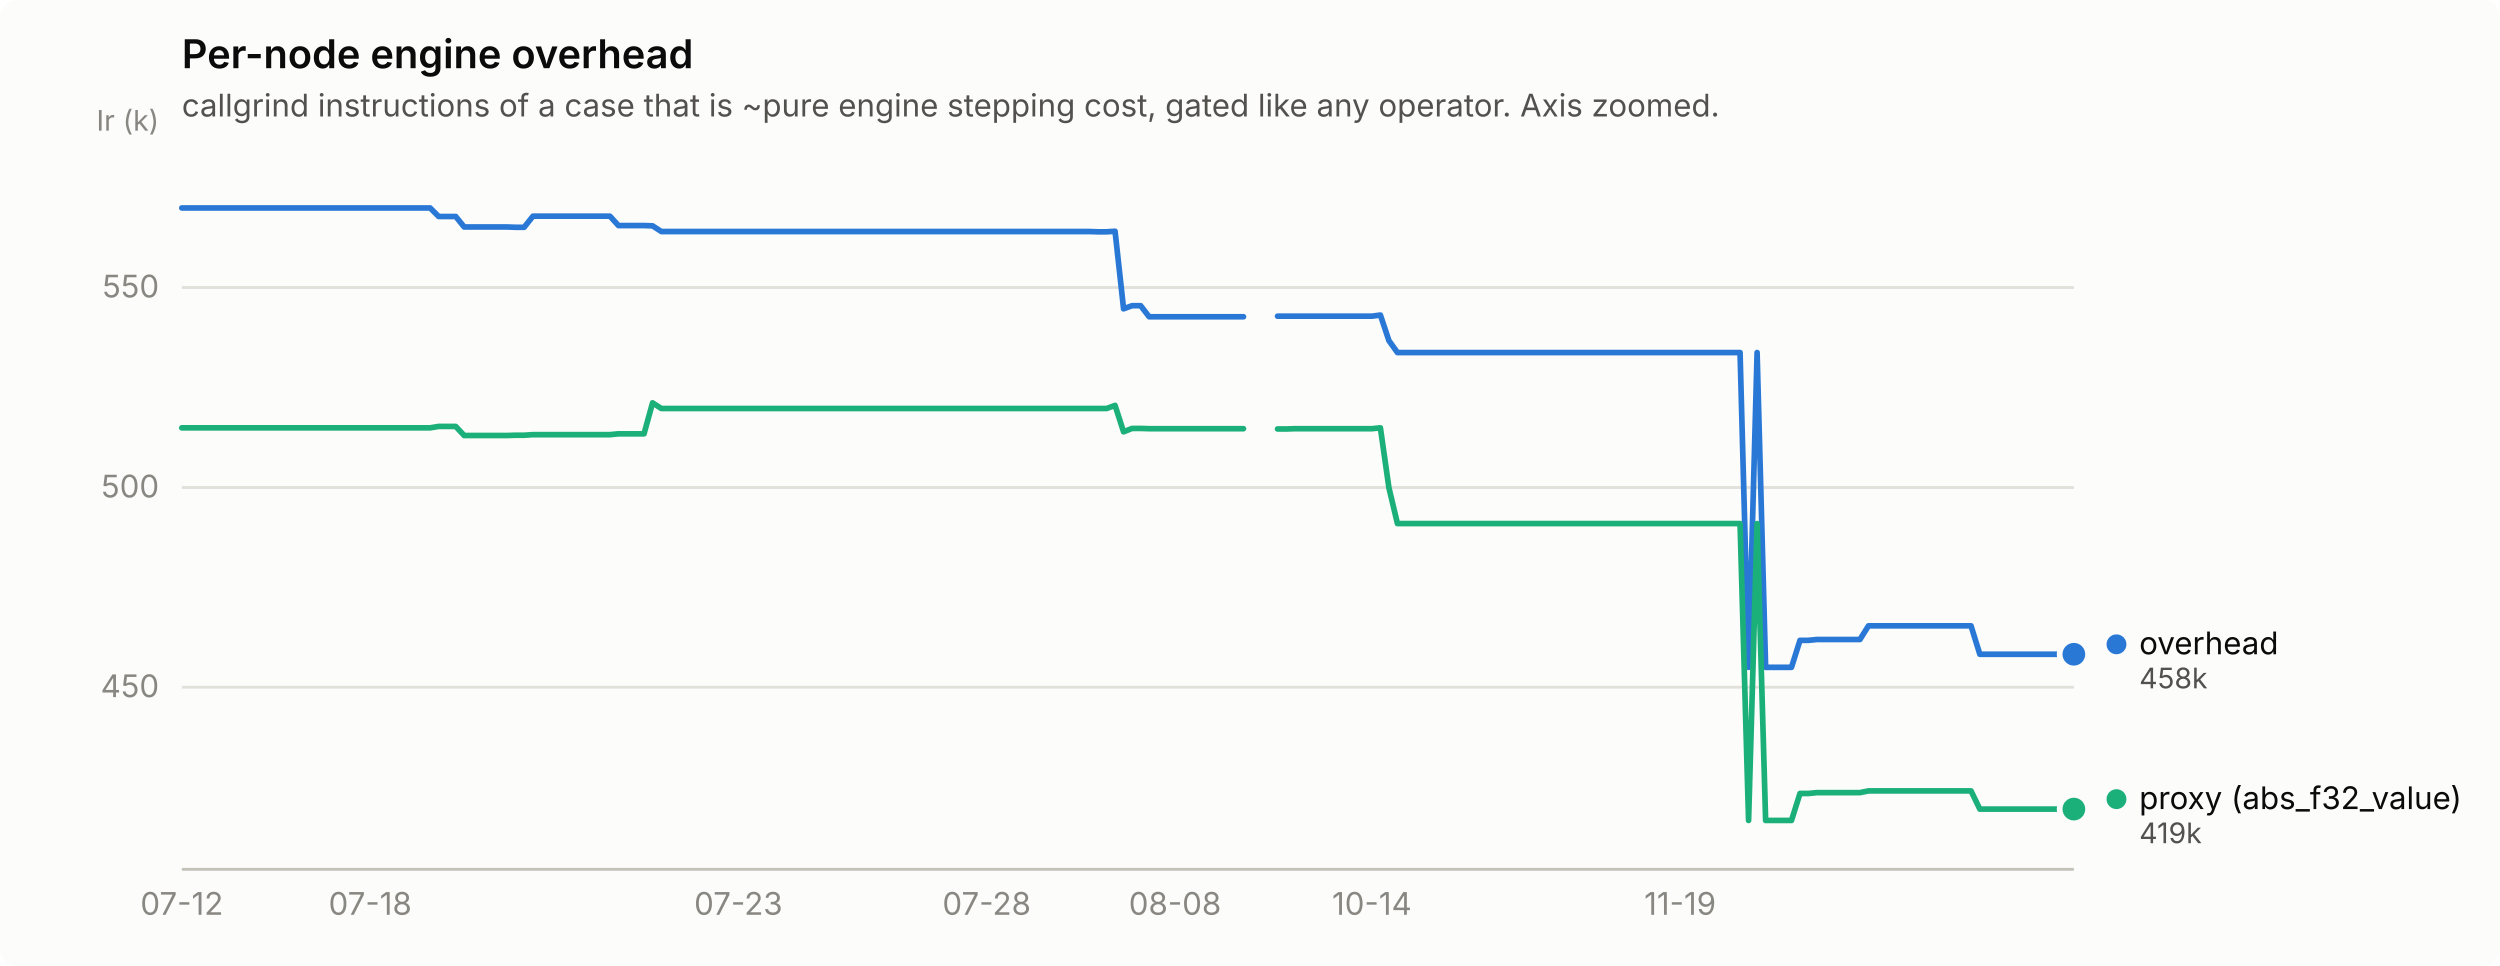
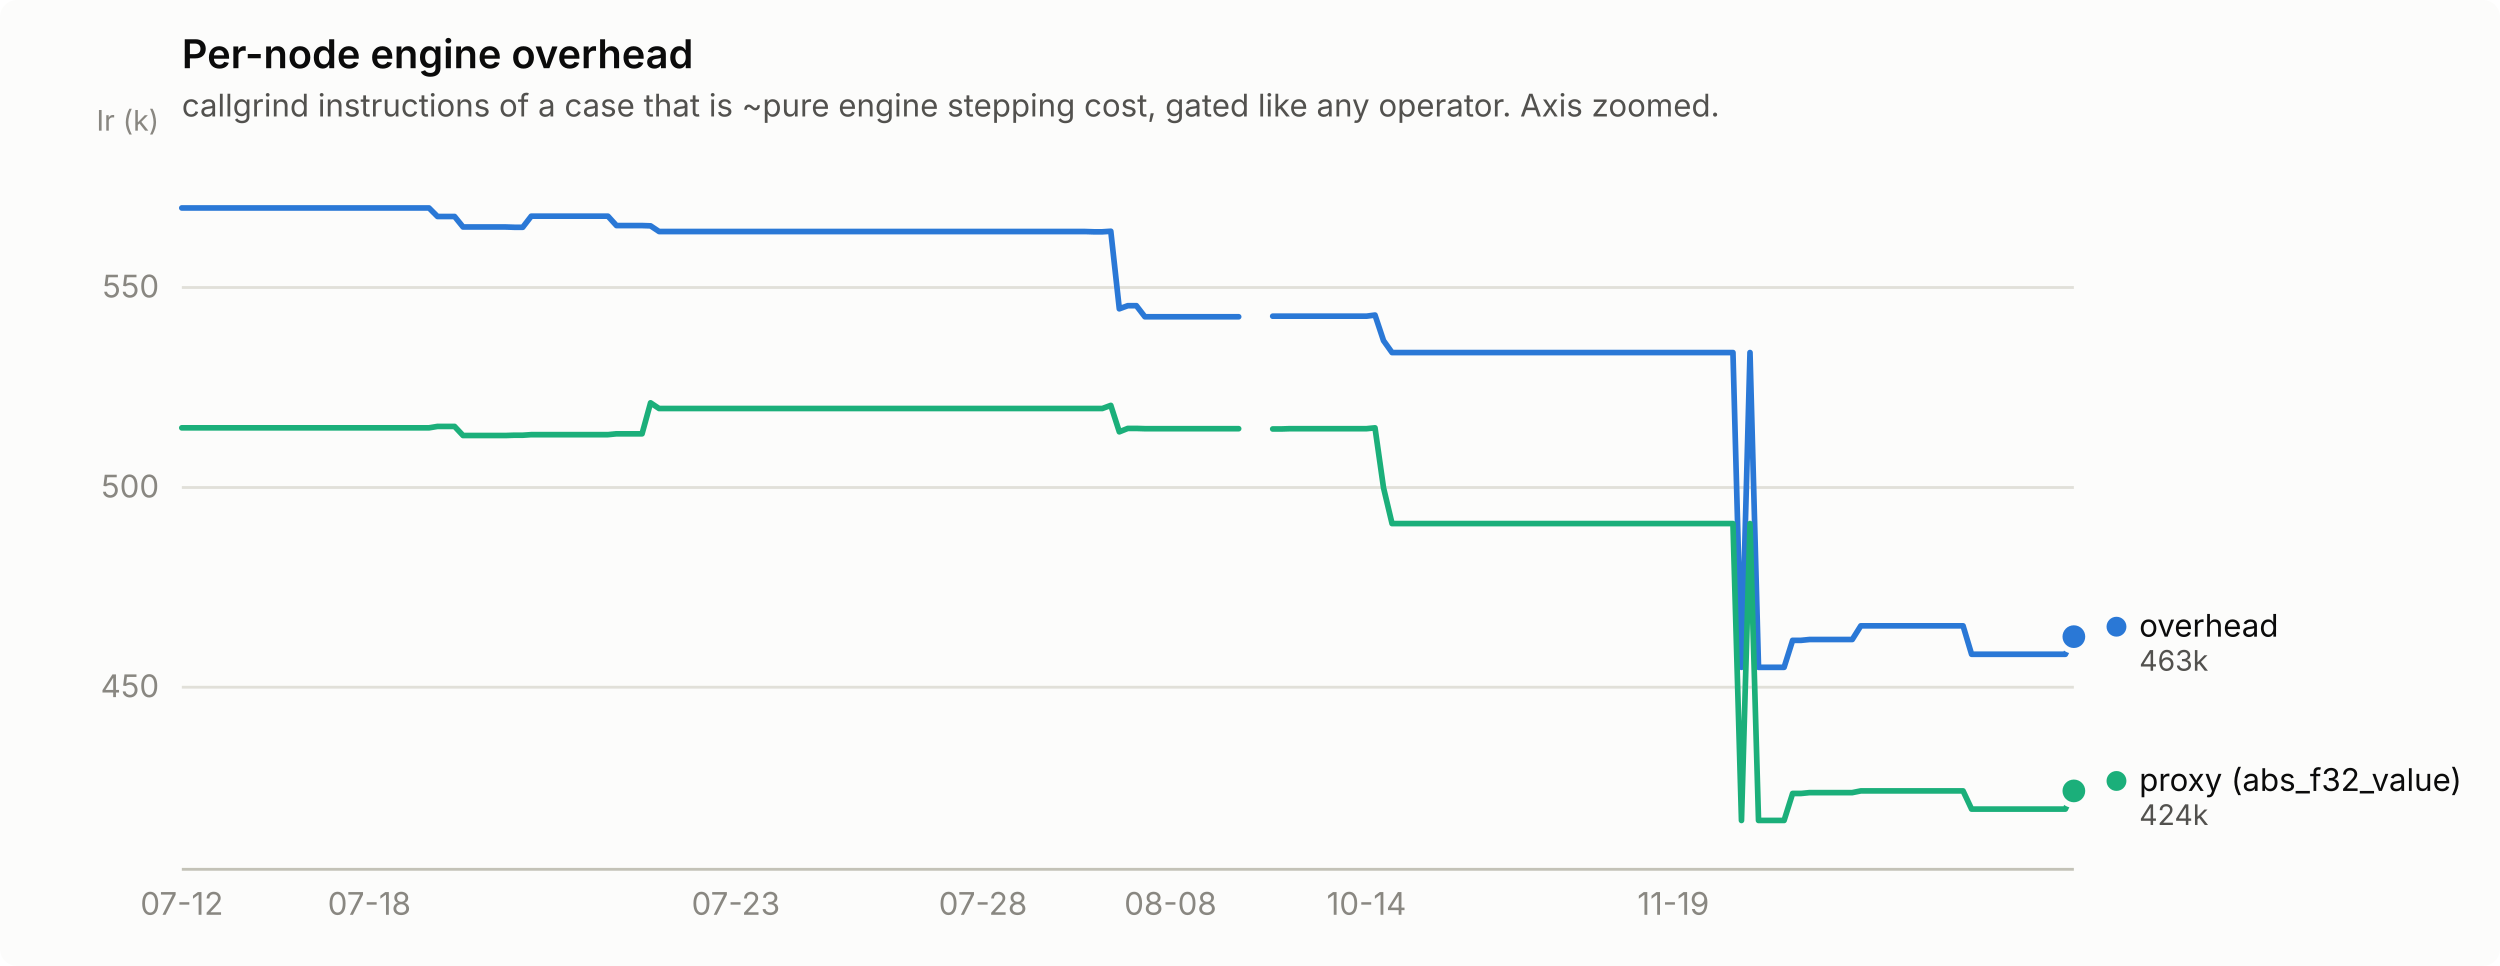
<svg xmlns="http://www.w3.org/2000/svg" width="880" height="340" viewBox="0 0 880 340" role="img" aria-label="Per-node engine overhead">
  <rect width="880" height="340" rx="6" fill="#fcfcfb" />
  <text x="64" y="24" font-family="system-ui, -apple-system, &quot;Segoe UI&quot;, sans-serif" font-size="14" font-weight="600" fill="#0b0b0b">Per-node engine overhead</text>
  <text x="64" y="41" font-family="system-ui, -apple-system, &quot;Segoe UI&quot;, sans-serif" font-size="11" fill="#52514e">callgrind instructions of a case that is ~pure engine stepping cost, gated like any operator. Axis zoomed.</text>
  <line x1="64" y1="241.9" x2="730" y2="241.9" stroke="#e1e0d9" stroke-width="1" />
  <text x="56" y="245.4" text-anchor="end" font-family="system-ui, -apple-system, &quot;Segoe UI&quot;, sans-serif" font-size="11" style="font-variant-numeric: tabular-nums" fill="#898781">450</text>
  <line x1="64" y1="171.6" x2="730" y2="171.6" stroke="#e1e0d9" stroke-width="1" />
  <text x="56" y="175.1" text-anchor="end" font-family="system-ui, -apple-system, &quot;Segoe UI&quot;, sans-serif" font-size="11" style="font-variant-numeric: tabular-nums" fill="#898781">500</text>
  <line x1="64" y1="101.2" x2="730" y2="101.2" stroke="#e1e0d9" stroke-width="1" />
  <text x="56" y="104.7" text-anchor="end" font-family="system-ui, -apple-system, &quot;Segoe UI&quot;, sans-serif" font-size="11" style="font-variant-numeric: tabular-nums" fill="#898781">550</text>
  <text x="56" y="46" text-anchor="end" font-family="system-ui, -apple-system, &quot;Segoe UI&quot;, sans-serif" font-size="10" fill="#898781">Ir (k)</text>
  <line x1="64" y1="306" x2="730" y2="306" stroke="#c3c2b7" stroke-width="1" />
  <text x="64.0" y="322" text-anchor="middle" font-family="system-ui, -apple-system, &quot;Segoe UI&quot;, sans-serif" font-size="11" style="font-variant-numeric: tabular-nums" fill="#898781">07-12</text>
-   <text x="130.3" y="322" text-anchor="middle" font-family="system-ui, -apple-system, &quot;Segoe UI&quot;, sans-serif" font-size="11" style="font-variant-numeric: tabular-nums" fill="#898781">07-18</text>
-   <text x="259.9" y="322" text-anchor="middle" font-family="system-ui, -apple-system, &quot;Segoe UI&quot;, sans-serif" font-size="11" style="font-variant-numeric: tabular-nums" fill="#898781">07-23</text>
-   <text x="347.3" y="322" text-anchor="middle" font-family="system-ui, -apple-system, &quot;Segoe UI&quot;, sans-serif" font-size="11" style="font-variant-numeric: tabular-nums" fill="#898781">07-28</text>
-   <text x="413.6" y="322" text-anchor="middle" font-family="system-ui, -apple-system, &quot;Segoe UI&quot;, sans-serif" font-size="11" style="font-variant-numeric: tabular-nums" fill="#898781">08-08</text>
-   <text x="482.9" y="322" text-anchor="middle" font-family="system-ui, -apple-system, &quot;Segoe UI&quot;, sans-serif" font-size="11" style="font-variant-numeric: tabular-nums" fill="#898781">10-14</text>
-   <text x="591.4" y="322" text-anchor="middle" font-family="system-ui, -apple-system, &quot;Segoe UI&quot;, sans-serif" font-size="11" style="font-variant-numeric: tabular-nums" fill="#898781">11-19</text>
-   <path d="M64.0,73.2 L67.0,73.2 L70.0,73.2 L73.0,73.2 L76.1,73.2 L79.1,73.2 L82.1,73.2 L85.1,73.2 L88.1,73.2 L91.1,73.2 L94.1,73.2 L97.1,73.2 L100.2,73.2 L103.2,73.2 L106.2,73.2 L109.2,73.2 L112.2,73.2 L115.2,73.2 L118.2,73.2 L121.3,73.2 L124.3,73.2 L127.3,73.2 L130.3,73.2 L133.3,73.2 L136.3,73.2 L139.3,73.2 L142.4,73.2 L145.4,73.2 L148.4,73.2 L151.4,73.2 L154.4,76.2 L157.4,76.2 L160.4,76.2 L163.4,79.9 L166.5,79.9 L169.5,79.9 L172.5,79.9 L175.5,79.9 L178.5,79.9 L181.5,80.0 L184.5,80.0 L187.6,76.1 L190.6,76.1 L193.6,76.1 L196.6,76.1 L199.6,76.1 L202.6,76.1 L205.6,76.1 L208.7,76.1 L211.7,76.1 L214.7,76.1 L217.7,79.4 L220.7,79.4 L223.7,79.4 L226.7,79.4 L229.7,79.5 L232.8,81.5 L235.8,81.5 L238.8,81.5 L241.8,81.5 L244.8,81.5 L247.8,81.5 L250.8,81.5 L253.9,81.5 L256.9,81.5 L259.9,81.5 L262.9,81.5 L265.9,81.5 L268.9,81.5 L271.9,81.5 L275.0,81.5 L278.0,81.5 L281.0,81.5 L284.0,81.5 L287.0,81.5 L290.0,81.5 L293.0,81.5 L296.0,81.5 L299.1,81.5 L302.1,81.5 L305.1,81.5 L308.1,81.5 L311.1,81.5 L314.1,81.5 L317.1,81.5 L320.2,81.5 L323.2,81.5 L326.2,81.5 L329.2,81.5 L332.2,81.5 L335.2,81.5 L338.2,81.5 L341.2,81.5 L344.3,81.5 L347.3,81.5 L350.3,81.5 L353.3,81.5 L356.3,81.5 L359.3,81.5 L362.3,81.5 L365.4,81.5 L368.4,81.5 L371.4,81.5 L374.4,81.5 L377.4,81.5 L380.4,81.5 L383.4,81.5 L386.5,81.6 L389.5,81.6 L392.5,81.4 L395.5,108.7 L398.5,107.6 L401.5,107.6 L404.5,111.5 L407.5,111.5 L410.6,111.5 L413.6,111.5 L416.6,111.5 L419.6,111.5 L422.6,111.5 L425.6,111.5 L428.6,111.5 L431.7,111.5 L434.7,111.5 L437.7,111.5" fill="none" stroke="#2a78d6" stroke-width="2" stroke-linejoin="round" stroke-linecap="round" />
-   <path d="M449.7,111.3 L452.8,111.3 L455.8,111.3 L458.8,111.3 L461.8,111.3 L464.8,111.3 L467.8,111.3 L470.8,111.3 L473.8,111.3 L476.9,111.3 L479.9,111.3 L482.9,111.3 L485.9,110.9 L488.9,119.9 L491.9,124.1 L494.9,124.1 L498.0,124.1 L501.0,124.1 L504.0,124.1 L507.0,124.1 L510.0,124.1 L513.0,124.1 L516.0,124.1 L519.0,124.1 L522.1,124.1 L525.1,124.1 L528.1,124.1 L531.1,124.1 L534.1,124.1 L537.1,124.1 L540.1,124.1 L543.2,124.1 L546.2,124.1 L549.2,124.1 L552.2,124.1 L555.2,124.1 L558.2,124.1 L561.2,124.1 L564.3,124.1 L567.3,124.1 L570.3,124.1 L573.3,124.1 L576.3,124.1 L579.3,124.1 L582.3,124.1 L585.3,124.1 L588.4,124.1 L591.4,124.1 L594.4,124.1 L597.4,124.1 L600.4,124.1 L603.4,124.1 L606.4,124.1 L609.5,124.1 L612.5,124.1 L615.5,234.9 L618.5,124.1 L621.5,234.9 L624.5,234.9 L627.5,234.9 L630.6,234.9 L633.6,225.4 L636.6,225.4 L639.6,225.1 L642.6,225.1 L645.6,225.1 L648.6,225.1 L651.6,225.1 L654.7,225.1 L657.7,220.3 L660.7,220.3 L663.7,220.3 L666.7,220.3 L669.7,220.3 L672.7,220.3 L675.8,220.3 L678.8,220.3 L681.8,220.3 L684.8,220.3 L687.8,220.3 L690.8,220.3 L693.8,220.3 L696.9,230.3 L699.9,230.3 L702.9,230.3 L705.9,230.3 L708.9,230.3 L711.9,230.3 L714.9,230.3 L717.9,230.3 L721.0,230.3 L724.0,230.3 L727.0,230.3 L730.0,230.3" fill="none" stroke="#2a78d6" stroke-width="2" stroke-linejoin="round" stroke-linecap="round" />
-   <circle cx="730.0" cy="230.3" r="6" fill="#fcfcfb" />
-   <circle cx="730.0" cy="230.3" r="4" fill="#2a78d6" />
-   <path d="M64.0,150.6 L67.0,150.6 L70.0,150.6 L73.0,150.6 L76.1,150.6 L79.1,150.6 L82.1,150.6 L85.1,150.6 L88.1,150.6 L91.1,150.6 L94.1,150.6 L97.1,150.6 L100.2,150.6 L103.2,150.6 L106.2,150.6 L109.2,150.6 L112.2,150.6 L115.2,150.6 L118.2,150.6 L121.3,150.6 L124.3,150.6 L127.3,150.6 L130.3,150.6 L133.3,150.6 L136.3,150.6 L139.3,150.6 L142.4,150.6 L145.4,150.6 L148.4,150.6 L151.4,150.6 L154.4,150.1 L157.4,150.1 L160.4,150.1 L163.4,153.3 L166.5,153.3 L169.5,153.3 L172.5,153.3 L175.5,153.3 L178.5,153.3 L181.5,153.2 L184.5,153.2 L187.6,153.0 L190.6,153.0 L193.6,153.0 L196.6,153.0 L199.6,153.0 L202.6,153.0 L205.6,153.0 L208.7,153.0 L211.7,153.0 L214.7,153.0 L217.7,152.7 L220.7,152.7 L223.7,152.7 L226.7,152.7 L229.7,141.8 L232.8,143.8 L235.8,143.8 L238.8,143.8 L241.8,143.8 L244.8,143.8 L247.8,143.8 L250.8,143.8 L253.9,143.8 L256.9,143.8 L259.9,143.8 L262.9,143.8 L265.9,143.8 L268.9,143.8 L271.9,143.8 L275.0,143.8 L278.0,143.8 L281.0,143.8 L284.0,143.8 L287.0,143.8 L290.0,143.8 L293.0,143.8 L296.0,143.8 L299.1,143.8 L302.1,143.8 L305.1,143.8 L308.1,143.8 L311.1,143.8 L314.1,143.8 L317.1,143.8 L320.2,143.8 L323.2,143.8 L326.2,143.8 L329.2,143.8 L332.2,143.8 L335.2,143.8 L338.2,143.8 L341.2,143.8 L344.3,143.8 L347.3,143.8 L350.3,143.8 L353.3,143.8 L356.3,143.8 L359.3,143.8 L362.3,143.8 L365.4,143.8 L368.4,143.8 L371.4,143.8 L374.4,143.8 L377.4,143.8 L380.4,143.8 L383.4,143.8 L386.5,143.8 L389.5,143.8 L392.5,142.7 L395.5,152.0 L398.5,150.8 L401.5,150.8 L404.5,150.9 L407.5,150.9 L410.6,150.9 L413.6,150.9 L416.6,150.9 L419.6,150.9 L422.6,150.9 L425.6,150.9 L428.6,150.9 L431.7,150.9 L434.7,150.9 L437.7,150.9" fill="none" stroke="#1baf7a" stroke-width="2" stroke-linejoin="round" stroke-linecap="round" />
-   <path d="M449.7,151.0 L452.8,151.0 L455.8,150.9 L458.8,150.9 L461.8,150.9 L464.8,150.9 L467.8,150.9 L470.8,150.9 L473.8,150.9 L476.9,150.9 L479.9,150.9 L482.9,150.9 L485.9,150.6 L488.9,171.7 L491.9,184.3 L494.9,184.3 L498.0,184.3 L501.0,184.3 L504.0,184.3 L507.0,184.3 L510.0,184.3 L513.0,184.3 L516.0,184.3 L519.0,184.3 L522.1,184.3 L525.1,184.3 L528.1,184.3 L531.1,184.3 L534.1,184.3 L537.1,184.3 L540.1,184.3 L543.2,184.3 L546.2,184.3 L549.2,184.3 L552.2,184.3 L555.2,184.3 L558.2,184.3 L561.2,184.3 L564.3,184.3 L567.3,184.3 L570.3,184.3 L573.3,184.3 L576.3,184.3 L579.3,184.3 L582.3,184.3 L585.3,184.3 L588.4,184.3 L591.4,184.3 L594.4,184.3 L597.4,184.3 L600.4,184.3 L603.4,184.3 L606.4,184.3 L609.5,184.3 L612.5,184.3 L615.5,288.8 L618.5,184.3 L621.5,288.8 L624.5,288.8 L627.5,288.8 L630.6,288.8 L633.6,279.3 L636.6,279.3 L639.6,279.0 L642.6,279.0 L645.6,279.0 L648.6,279.0 L651.6,279.0 L654.7,279.0 L657.7,278.4 L660.7,278.4 L663.7,278.4 L666.7,278.4 L669.7,278.4 L672.7,278.4 L675.8,278.4 L678.8,278.4 L681.8,278.4 L684.8,278.4 L687.8,278.4 L690.8,278.4 L693.8,278.4 L696.9,284.8 L699.9,284.8 L702.9,284.8 L705.9,284.8 L708.9,284.8 L711.9,284.8 L714.9,284.8 L717.9,284.8 L721.0,284.8 L724.0,284.8 L727.0,284.8 L730.0,284.8" fill="none" stroke="#1baf7a" stroke-width="2" stroke-linejoin="round" stroke-linecap="round" />
-   <circle cx="730.0" cy="284.8" r="6" fill="#fcfcfb" />
-   <circle cx="730.0" cy="284.8" r="4" fill="#1baf7a" />
-   <circle cx="745.0" cy="226.8" r="3.5" fill="#2a78d6" />
-   <text x="753.0" y="230.3" font-family="system-ui, -apple-system, &quot;Segoe UI&quot;, sans-serif" font-size="11" fill="#0b0b0b">overhead</text>
-   <text x="753.0" y="242.3" font-family="system-ui, -apple-system, &quot;Segoe UI&quot;, sans-serif" font-size="10" style="font-variant-numeric: tabular-nums" fill="#52514e">458k</text>
-   <circle cx="745.0" cy="281.3" r="3.5" fill="#1baf7a" />
-   <text x="753.0" y="284.8" font-family="system-ui, -apple-system, &quot;Segoe UI&quot;, sans-serif" font-size="11" fill="#0b0b0b">proxy (abs_f32_value)</text>
-   <text x="753.0" y="296.8" font-family="system-ui, -apple-system, &quot;Segoe UI&quot;, sans-serif" font-size="10" style="font-variant-numeric: tabular-nums" fill="#52514e">419k</text>
+   <text x="130.0" y="322" text-anchor="middle" font-family="system-ui, -apple-system, &quot;Segoe UI&quot;, sans-serif" font-size="11" style="font-variant-numeric: tabular-nums" fill="#898781">07-18</text>
+   <text x="259.0" y="322" text-anchor="middle" font-family="system-ui, -apple-system, &quot;Segoe UI&quot;, sans-serif" font-size="11" style="font-variant-numeric: tabular-nums" fill="#898781">07-23</text>
+   <text x="346.0" y="322" text-anchor="middle" font-family="system-ui, -apple-system, &quot;Segoe UI&quot;, sans-serif" font-size="11" style="font-variant-numeric: tabular-nums" fill="#898781">07-28</text>
+   <text x="412.0" y="322" text-anchor="middle" font-family="system-ui, -apple-system, &quot;Segoe UI&quot;, sans-serif" font-size="11" style="font-variant-numeric: tabular-nums" fill="#898781">08-08</text>
+   <text x="481.0" y="322" text-anchor="middle" font-family="system-ui, -apple-system, &quot;Segoe UI&quot;, sans-serif" font-size="11" style="font-variant-numeric: tabular-nums" fill="#898781">10-14</text>
+   <text x="589.0" y="322" text-anchor="middle" font-family="system-ui, -apple-system, &quot;Segoe UI&quot;, sans-serif" font-size="11" style="font-variant-numeric: tabular-nums" fill="#898781">11-19</text>
+   <path d="M64.0,73.2 L67.0,73.2 L70.0,73.2 L73.0,73.2 L76.0,73.2 L79.0,73.2 L82.0,73.2 L85.0,73.2 L88.0,73.2 L91.0,73.2 L94.0,73.2 L97.0,73.2 L100.0,73.2 L103.0,73.2 L106.0,73.2 L109.0,73.2 L112.0,73.2 L115.0,73.2 L118.0,73.2 L121.0,73.2 L124.0,73.2 L127.0,73.2 L130.0,73.2 L133.0,73.2 L136.0,73.2 L139.0,73.2 L142.0,73.2 L145.0,73.2 L148.0,73.2 L151.0,73.2 L154.0,76.2 L157.0,76.2 L160.0,76.2 L163.0,79.9 L166.0,79.9 L169.0,79.9 L172.0,79.9 L175.0,79.9 L178.0,79.9 L181.0,80.0 L184.0,80.0 L187.0,76.1 L190.0,76.1 L193.0,76.1 L196.0,76.1 L199.0,76.1 L202.0,76.1 L205.0,76.1 L208.0,76.1 L211.0,76.1 L214.0,76.1 L217.0,79.4 L220.0,79.4 L223.0,79.4 L226.0,79.4 L229.0,79.5 L232.0,81.5 L235.0,81.5 L238.0,81.5 L241.0,81.5 L244.0,81.5 L247.0,81.5 L250.0,81.5 L253.0,81.5 L256.0,81.5 L259.0,81.5 L262.0,81.5 L265.0,81.5 L268.0,81.5 L271.0,81.5 L274.0,81.5 L277.0,81.5 L280.0,81.5 L283.0,81.5 L286.0,81.5 L289.0,81.5 L292.0,81.5 L295.0,81.5 L298.0,81.5 L301.0,81.5 L304.0,81.5 L307.0,81.5 L310.0,81.5 L313.0,81.5 L316.0,81.5 L319.0,81.5 L322.0,81.5 L325.0,81.5 L328.0,81.5 L331.0,81.5 L334.0,81.5 L337.0,81.5 L340.0,81.5 L343.0,81.5 L346.0,81.5 L349.0,81.5 L352.0,81.5 L355.0,81.5 L358.0,81.5 L361.0,81.5 L364.0,81.5 L367.0,81.5 L370.0,81.5 L373.0,81.5 L376.0,81.5 L379.0,81.5 L382.0,81.5 L385.0,81.6 L388.0,81.6 L391.0,81.4 L394.0,108.7 L397.0,107.6 L400.0,107.6 L403.0,111.5 L406.0,111.5 L409.0,111.5 L412.0,111.5 L415.0,111.5 L418.0,111.5 L421.0,111.5 L424.0,111.5 L427.0,111.5 L430.0,111.5 L433.0,111.5 L436.0,111.5" fill="none" stroke="#2a78d6" stroke-width="2" stroke-linejoin="round" stroke-linecap="round" />
+   <path d="M448.0,111.3 L451.0,111.3 L454.0,111.3 L457.0,111.3 L460.0,111.3 L463.0,111.3 L466.0,111.3 L469.0,111.3 L472.0,111.3 L475.0,111.3 L478.0,111.3 L481.0,111.3 L484.0,110.9 L487.0,119.9 L490.0,124.1 L493.0,124.1 L496.0,124.1 L499.0,124.1 L502.0,124.1 L505.0,124.1 L508.0,124.1 L511.0,124.1 L514.0,124.1 L517.0,124.1 L520.0,124.1 L523.0,124.1 L526.0,124.1 L529.0,124.1 L532.0,124.1 L535.0,124.1 L538.0,124.1 L541.0,124.1 L544.0,124.1 L547.0,124.1 L550.0,124.1 L553.0,124.1 L556.0,124.1 L559.0,124.1 L562.0,124.1 L565.0,124.1 L568.0,124.1 L571.0,124.1 L574.0,124.1 L577.0,124.1 L580.0,124.1 L583.0,124.1 L586.0,124.1 L589.0,124.1 L592.0,124.1 L595.0,124.1 L598.0,124.1 L601.0,124.1 L604.0,124.1 L607.0,124.1 L610.0,124.1 L613.0,234.9 L616.0,124.1 L619.0,234.9 L622.0,234.9 L625.0,234.9 L628.0,234.9 L631.0,225.4 L634.0,225.4 L637.0,225.1 L640.0,225.1 L643.0,225.1 L646.0,225.1 L649.0,225.1 L652.0,225.1 L655.0,220.3 L658.0,220.3 L661.0,220.3 L664.0,220.3 L667.0,220.3 L670.0,220.3 L673.0,220.3 L676.0,220.3 L679.0,220.3 L682.0,220.3 L685.0,220.3 L688.0,220.3 L691.0,220.3 L694.0,230.3 L697.0,230.3 L700.0,230.3 L703.0,230.3 L706.0,230.3 L709.0,230.3 L712.0,230.3 L715.0,230.3 L718.0,230.3 L721.0,230.3 L724.0,230.3 L727.0,230.3 L730.0,224.1" fill="none" stroke="#2a78d6" stroke-width="2" stroke-linejoin="round" stroke-linecap="round" />
+   <circle cx="730.0" cy="224.1" r="6" fill="#fcfcfb" />
+   <circle cx="730.0" cy="224.1" r="4" fill="#2a78d6" />
+   <path d="M64.0,150.6 L67.0,150.6 L70.0,150.6 L73.0,150.6 L76.0,150.6 L79.0,150.6 L82.0,150.6 L85.0,150.6 L88.0,150.6 L91.0,150.6 L94.0,150.6 L97.0,150.6 L100.0,150.6 L103.0,150.6 L106.0,150.6 L109.0,150.6 L112.0,150.6 L115.0,150.6 L118.0,150.6 L121.0,150.6 L124.0,150.6 L127.0,150.6 L130.0,150.6 L133.0,150.6 L136.0,150.6 L139.0,150.6 L142.0,150.6 L145.0,150.6 L148.0,150.6 L151.0,150.6 L154.0,150.1 L157.0,150.1 L160.0,150.1 L163.0,153.3 L166.0,153.3 L169.0,153.3 L172.0,153.3 L175.0,153.3 L178.0,153.3 L181.0,153.2 L184.0,153.2 L187.0,153.0 L190.0,153.0 L193.0,153.0 L196.0,153.0 L199.0,153.0 L202.0,153.0 L205.0,153.0 L208.0,153.0 L211.0,153.0 L214.0,153.0 L217.0,152.7 L220.0,152.7 L223.0,152.7 L226.0,152.7 L229.0,141.8 L232.0,143.8 L235.0,143.8 L238.0,143.8 L241.0,143.8 L244.0,143.8 L247.0,143.8 L250.0,143.8 L253.0,143.8 L256.0,143.8 L259.0,143.8 L262.0,143.8 L265.0,143.8 L268.0,143.8 L271.0,143.8 L274.0,143.8 L277.0,143.8 L280.0,143.8 L283.0,143.8 L286.0,143.8 L289.0,143.8 L292.0,143.8 L295.0,143.8 L298.0,143.8 L301.0,143.8 L304.0,143.8 L307.0,143.8 L310.0,143.8 L313.0,143.8 L316.0,143.8 L319.0,143.8 L322.0,143.8 L325.0,143.8 L328.0,143.8 L331.0,143.8 L334.0,143.8 L337.0,143.8 L340.0,143.8 L343.0,143.8 L346.0,143.8 L349.0,143.8 L352.0,143.8 L355.0,143.8 L358.0,143.8 L361.0,143.8 L364.0,143.8 L367.0,143.8 L370.0,143.8 L373.0,143.8 L376.0,143.8 L379.0,143.8 L382.0,143.8 L385.0,143.8 L388.0,143.8 L391.0,142.7 L394.0,152.0 L397.0,150.8 L400.0,150.8 L403.0,150.9 L406.0,150.9 L409.0,150.9 L412.0,150.9 L415.0,150.9 L418.0,150.9 L421.0,150.9 L424.0,150.9 L427.0,150.9 L430.0,150.9 L433.0,150.9 L436.0,150.9" fill="none" stroke="#1baf7a" stroke-width="2" stroke-linejoin="round" stroke-linecap="round" />
+   <path d="M448.0,151.0 L451.0,151.0 L454.0,150.9 L457.0,150.9 L460.0,150.9 L463.0,150.9 L466.0,150.9 L469.0,150.9 L472.0,150.9 L475.0,150.9 L478.0,150.9 L481.0,150.9 L484.0,150.6 L487.0,171.7 L490.0,184.3 L493.0,184.3 L496.0,184.3 L499.0,184.3 L502.0,184.3 L505.0,184.3 L508.0,184.3 L511.0,184.3 L514.0,184.3 L517.0,184.3 L520.0,184.3 L523.0,184.3 L526.0,184.3 L529.0,184.3 L532.0,184.3 L535.0,184.3 L538.0,184.3 L541.0,184.3 L544.0,184.3 L547.0,184.3 L550.0,184.3 L553.0,184.3 L556.0,184.3 L559.0,184.3 L562.0,184.3 L565.0,184.3 L568.0,184.3 L571.0,184.3 L574.0,184.3 L577.0,184.3 L580.0,184.3 L583.0,184.3 L586.0,184.3 L589.0,184.3 L592.0,184.3 L595.0,184.3 L598.0,184.3 L601.0,184.3 L604.0,184.3 L607.0,184.3 L610.0,184.3 L613.0,288.8 L616.0,184.3 L619.0,288.8 L622.0,288.8 L625.0,288.8 L628.0,288.8 L631.0,279.3 L634.0,279.3 L637.0,279.0 L640.0,279.0 L643.0,279.0 L646.0,279.0 L649.0,279.0 L652.0,279.0 L655.0,278.4 L658.0,278.4 L661.0,278.4 L664.0,278.4 L667.0,278.4 L670.0,278.4 L673.0,278.4 L676.0,278.4 L679.0,278.4 L682.0,278.4 L685.0,278.4 L688.0,278.4 L691.0,278.4 L694.0,284.8 L697.0,284.8 L700.0,284.8 L703.0,284.8 L706.0,284.8 L709.0,284.8 L712.0,284.8 L715.0,284.8 L718.0,284.8 L721.0,284.8 L724.0,284.8 L727.0,284.8 L730.0,278.4" fill="none" stroke="#1baf7a" stroke-width="2" stroke-linejoin="round" stroke-linecap="round" />
+   <circle cx="730.0" cy="278.4" r="6" fill="#fcfcfb" />
+   <circle cx="730.0" cy="278.4" r="4" fill="#1baf7a" />
+   <circle cx="745.0" cy="220.6" r="3.5" fill="#2a78d6" />
+   <text x="753.0" y="224.1" font-family="system-ui, -apple-system, &quot;Segoe UI&quot;, sans-serif" font-size="11" fill="#0b0b0b">overhead</text>
+   <text x="753.0" y="236.1" font-family="system-ui, -apple-system, &quot;Segoe UI&quot;, sans-serif" font-size="10" style="font-variant-numeric: tabular-nums" fill="#52514e">463k</text>
+   <circle cx="745.0" cy="274.9" r="3.5" fill="#1baf7a" />
+   <text x="753.0" y="278.4" font-family="system-ui, -apple-system, &quot;Segoe UI&quot;, sans-serif" font-size="11" fill="#0b0b0b">proxy (abs_f32_value)</text>
+   <text x="753.0" y="290.4" font-family="system-ui, -apple-system, &quot;Segoe UI&quot;, sans-serif" font-size="10" style="font-variant-numeric: tabular-nums" fill="#52514e">424k</text>
</svg>
